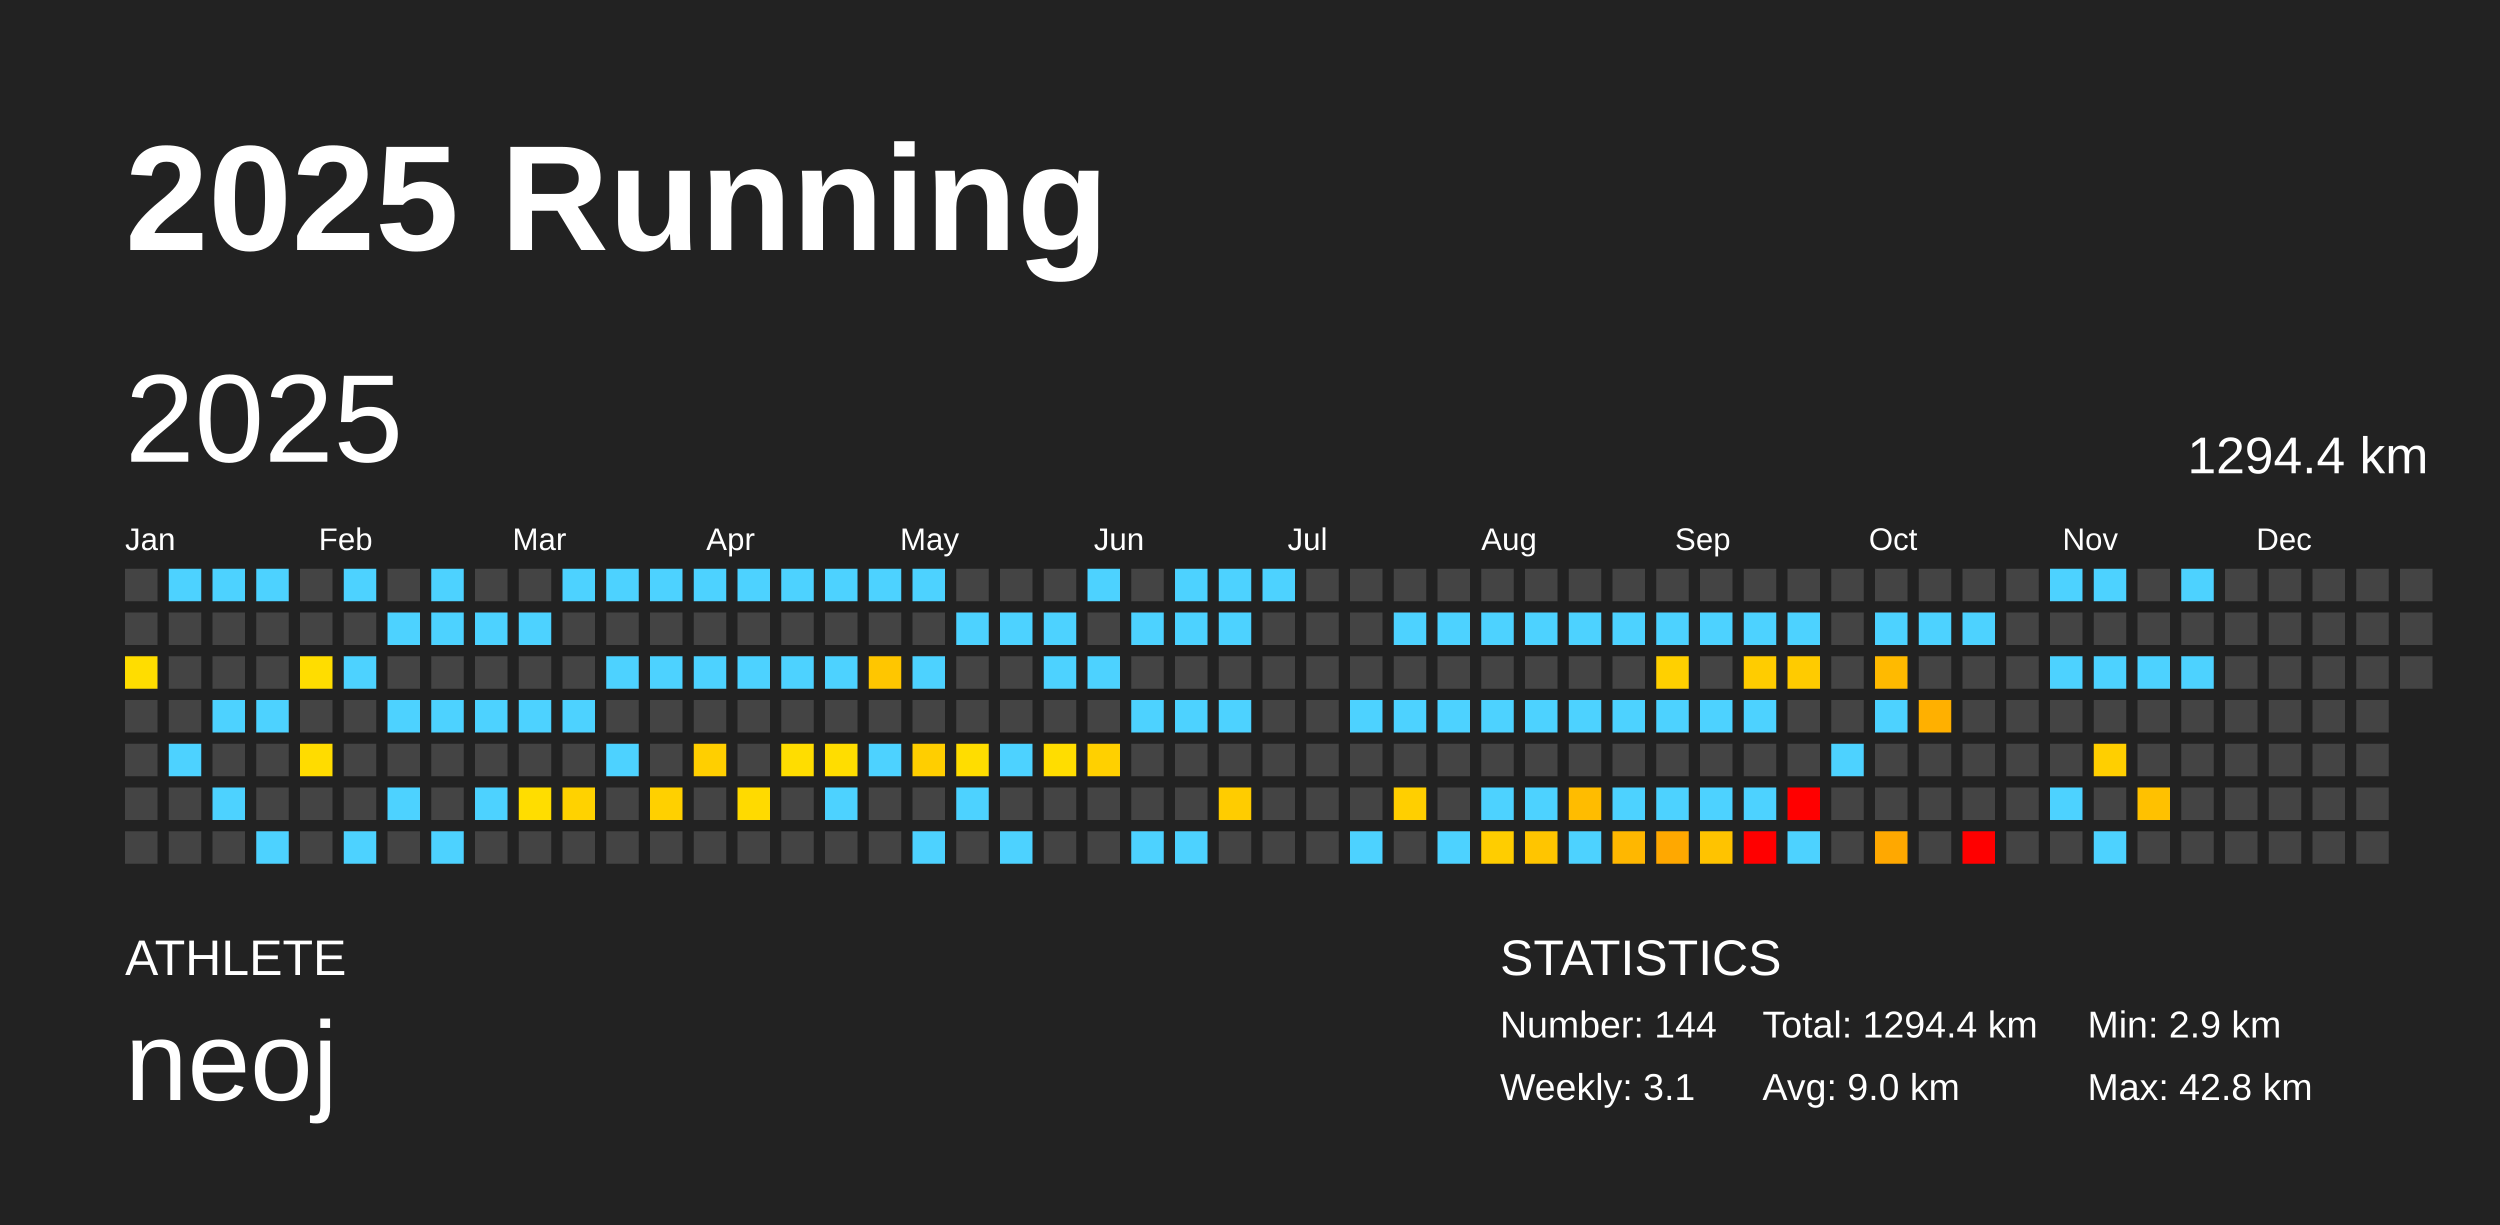
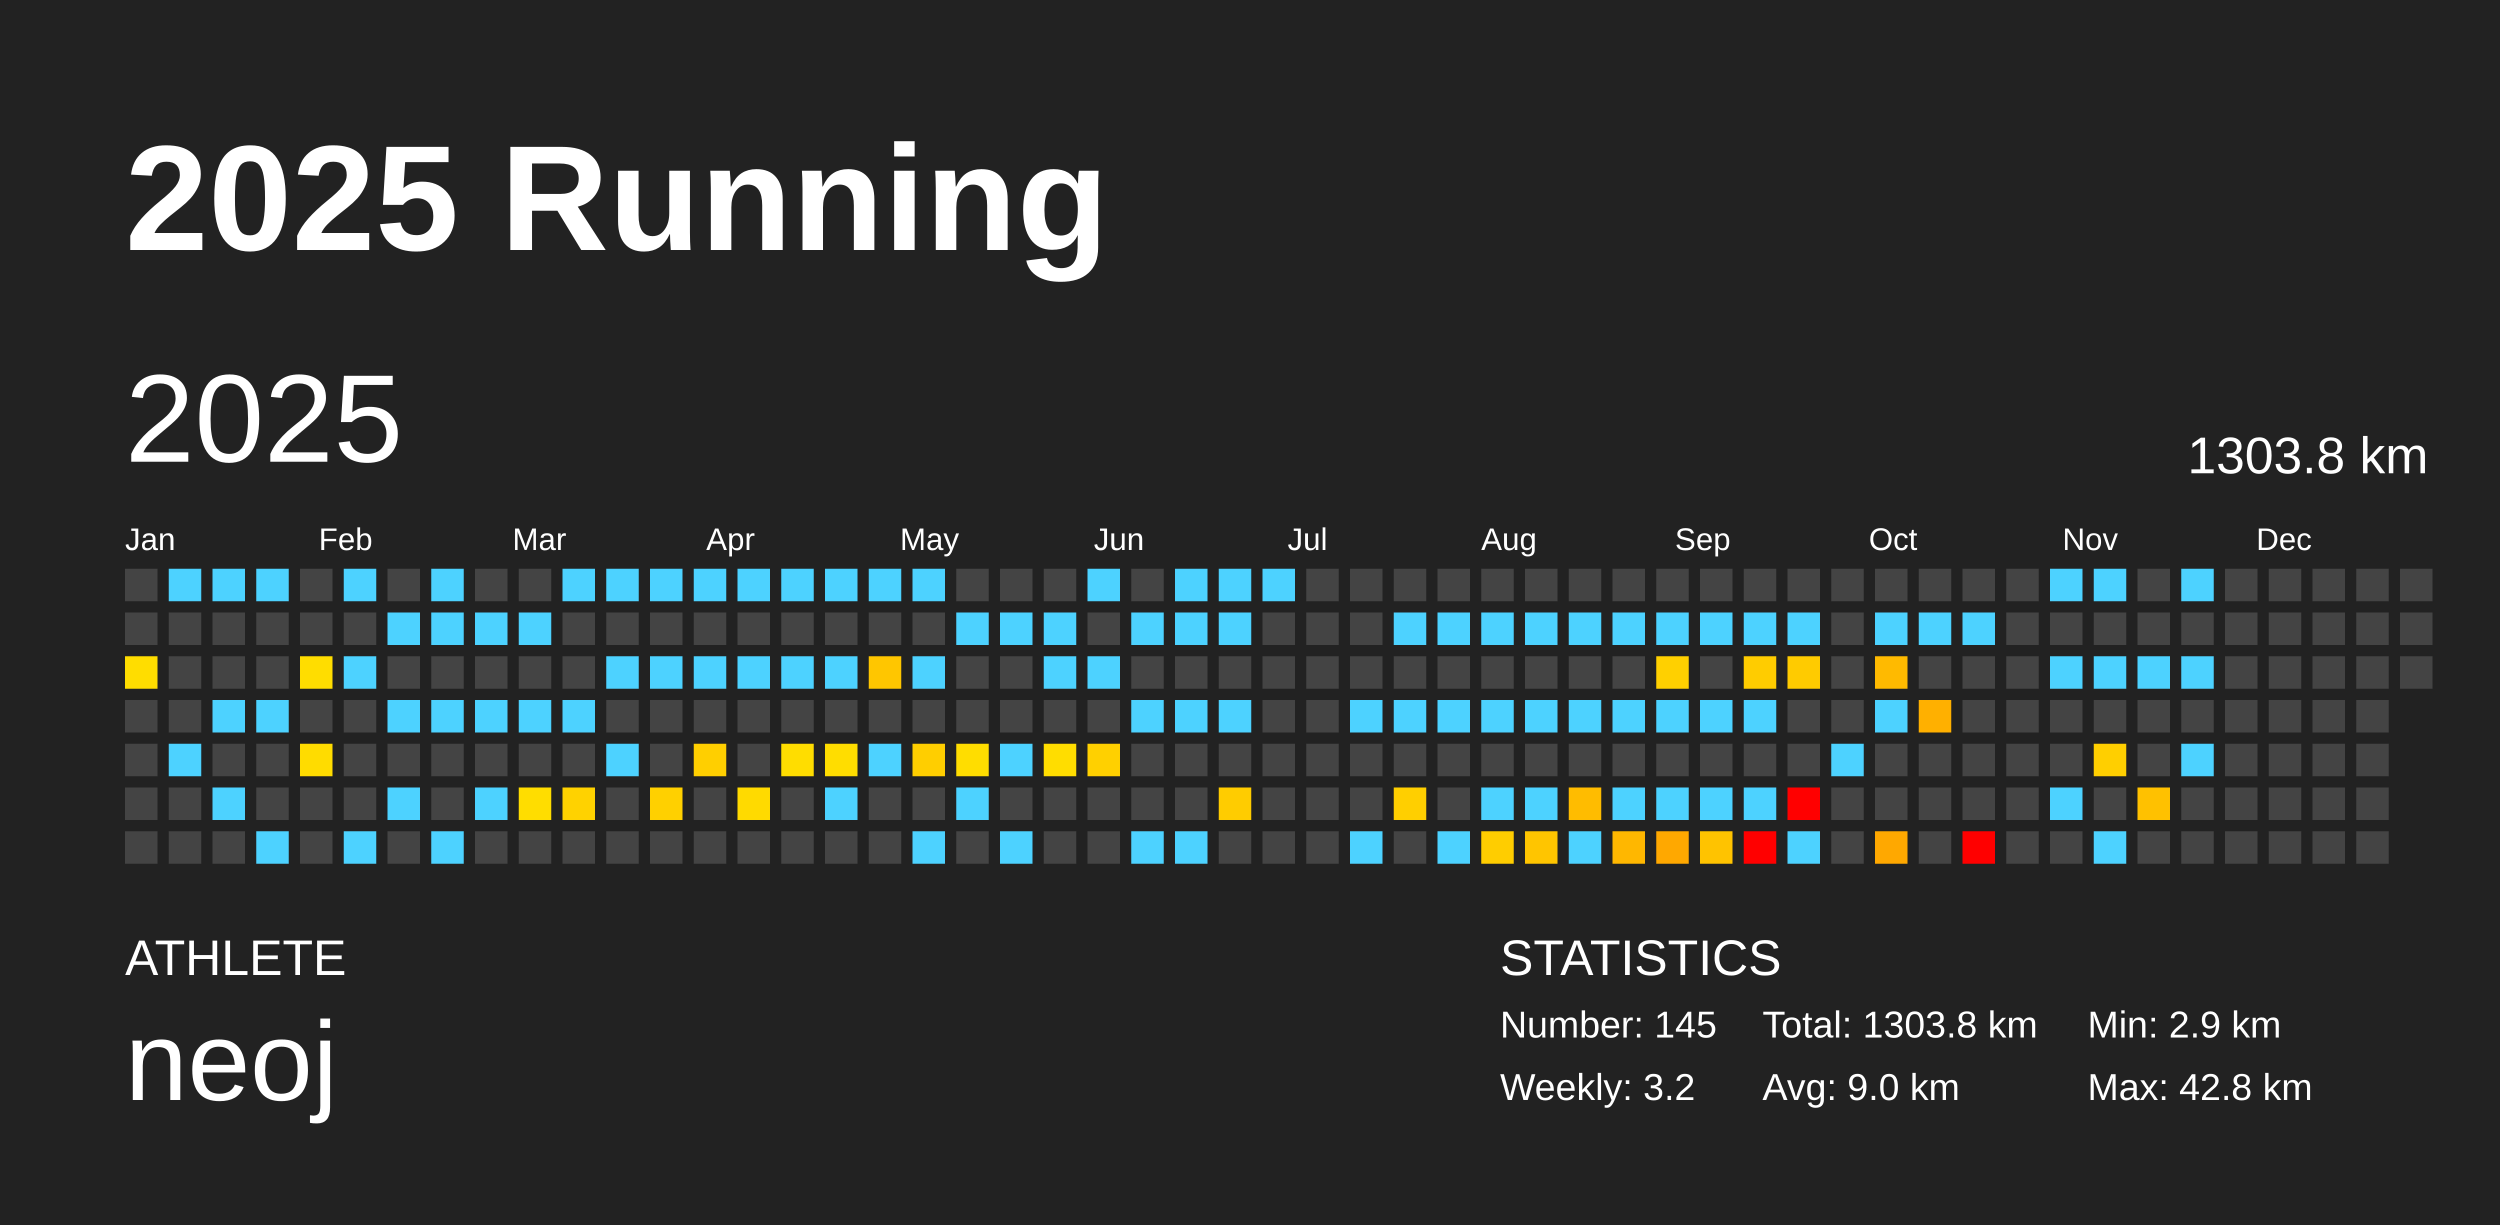
<svg xmlns="http://www.w3.org/2000/svg" baseProfile="full" height="98mm" version="1.1" viewBox="0,0,200,98" width="200mm">
  <defs />
  <rect fill="#222222" height="98" width="200" x="0" y="0" />
  <text fill="#FFFFFF" style="font-size:12px; font-family:Arial; font-weight:bold;" x="10" y="20">2025 Running</text>
  <text fill="#FFFFFF" style="font-size:4px; font-family:Arial" x="10" y="78">ATHLETE</text>
  <text fill="#FFFFFF" style="font-size:9px; font-family:Arial" x="10" y="88">neoj</text>
  <text fill="#FFFFFF" style="font-size:4px; font-family:Arial" x="120" y="78">STATISTICS</text>
-   <text fill="#FFFFFF" style="font-size:3px; font-family:Arial" x="120" y="83">Number: 144</text>
-   <text fill="#FFFFFF" style="font-size:3px; font-family:Arial" x="120" y="88">Weekly: 3.1</text>
-   <text fill="#FFFFFF" style="font-size:3px; font-family:Arial" x="141" y="83">Total: 1294.4 km</text>
+   <text fill="#FFFFFF" style="font-size:3px; font-family:Arial" x="120" y="83">Number: 145</text>
+   <text fill="#FFFFFF" style="font-size:3px; font-family:Arial" x="120" y="88">Weekly: 3.2</text>
+   <text fill="#FFFFFF" style="font-size:3px; font-family:Arial" x="141" y="83">Total: 1303.8 km</text>
  <text fill="#FFFFFF" style="font-size:3px; font-family:Arial" x="141" y="88">Avg: 9.0 km</text>
  <text fill="#FFFFFF" style="font-size:3px; font-family:Arial" x="167" y="83">Min: 2.9 km</text>
  <text fill="#FFFFFF" style="font-size:3px; font-family:Arial" x="167" y="88">Max: 42.8 km</text>
  <text dominant-baseline="hanging" fill="#FFFFFF" style="font-size:10.0px; font-family:Arial;" x="10" y="30">2025</text>
-   <text dominant-baseline="hanging" fill="#FFFFFF" style="font-size:4.125px; font-family:Arial;" x="175" y="35">1294.4 km</text>
+   <text dominant-baseline="hanging" fill="#FFFFFF" style="font-size:4.125px; font-family:Arial;" x="175" y="35">1303.8 km</text>
  <text fill="#FFFFFF" style="font-size:2.5px; font-family:Arial" x="10.0" y="44">Jan</text>
  <text fill="#FFFFFF" style="font-size:2.5px; font-family:Arial" x="25.5" y="44">Feb</text>
  <text fill="#FFFFFF" style="font-size:2.5px; font-family:Arial" x="41.0" y="44">Mar</text>
  <text fill="#FFFFFF" style="font-size:2.5px; font-family:Arial" x="56.5" y="44">Apr</text>
  <text fill="#FFFFFF" style="font-size:2.5px; font-family:Arial" x="72.0" y="44">May</text>
  <text fill="#FFFFFF" style="font-size:2.5px; font-family:Arial" x="87.5" y="44">Jun</text>
  <text fill="#FFFFFF" style="font-size:2.5px; font-family:Arial" x="103.0" y="44">Jul</text>
  <text fill="#FFFFFF" style="font-size:2.5px; font-family:Arial" x="118.5" y="44">Aug</text>
  <text fill="#FFFFFF" style="font-size:2.5px; font-family:Arial" x="134.0" y="44">Sep</text>
  <text fill="#FFFFFF" style="font-size:2.5px; font-family:Arial" x="149.5" y="44">Oct</text>
  <text fill="#FFFFFF" style="font-size:2.5px; font-family:Arial" x="165.0" y="44">Nov</text>
  <text fill="#FFFFFF" style="font-size:2.5px; font-family:Arial" x="180.5" y="44">Dec</text>
  <rect fill="#444444" height="2.6" width="2.6" x="10.0" y="45.5" />
  <rect fill="#444444" height="2.6" width="2.6" x="10.0" y="49.0" />
  <rect fill="#ffdd00" height="2.6" width="2.6" x="10.0" y="52.5" />
  <rect fill="#444444" height="2.6" width="2.6" x="10.0" y="56.0" />
  <rect fill="#444444" height="2.6" width="2.6" x="10.0" y="59.5" />
  <rect fill="#444444" height="2.6" width="2.6" x="10.0" y="63.0" />
  <rect fill="#444444" height="2.6" width="2.6" x="10.0" y="66.5" />
  <rect fill="#4dd2ff" height="2.6" width="2.6" x="13.5" y="45.5" />
  <rect fill="#444444" height="2.6" width="2.6" x="13.5" y="49.0" />
  <rect fill="#444444" height="2.6" width="2.6" x="13.5" y="52.5" />
  <rect fill="#444444" height="2.6" width="2.6" x="13.5" y="56.0" />
  <rect fill="#4dd2ff" height="2.6" width="2.6" x="13.5" y="59.5" />
  <rect fill="#444444" height="2.6" width="2.6" x="13.5" y="63.0" />
  <rect fill="#444444" height="2.6" width="2.6" x="13.5" y="66.5" />
  <rect fill="#4dd2ff" height="2.6" width="2.6" x="17.0" y="45.5" />
  <rect fill="#444444" height="2.6" width="2.6" x="17.0" y="49.0" />
  <rect fill="#444444" height="2.6" width="2.6" x="17.0" y="52.5" />
  <rect fill="#4dd2ff" height="2.6" width="2.6" x="17.0" y="56.0" />
  <rect fill="#444444" height="2.6" width="2.6" x="17.0" y="59.5" />
  <rect fill="#4dd2ff" height="2.6" width="2.6" x="17.0" y="63.0" />
  <rect fill="#444444" height="2.6" width="2.6" x="17.0" y="66.5" />
  <rect fill="#4dd2ff" height="2.6" width="2.6" x="20.5" y="45.5" />
  <rect fill="#444444" height="2.6" width="2.6" x="20.5" y="49.0" />
  <rect fill="#444444" height="2.6" width="2.6" x="20.5" y="52.5" />
  <rect fill="#4dd2ff" height="2.6" width="2.6" x="20.5" y="56.0" />
  <rect fill="#444444" height="2.6" width="2.6" x="20.5" y="59.5" />
  <rect fill="#444444" height="2.6" width="2.6" x="20.5" y="63.0" />
  <rect fill="#4dd2ff" height="2.6" width="2.6" x="20.5" y="66.5" />
  <rect fill="#444444" height="2.6" width="2.6" x="24.0" y="45.5" />
  <rect fill="#444444" height="2.6" width="2.6" x="24.0" y="49.0" />
  <rect fill="#ffdd00" height="2.6" width="2.6" x="24.0" y="52.5" />
  <rect fill="#444444" height="2.6" width="2.6" x="24.0" y="56.0" />
  <rect fill="#ffdc00" height="2.6" width="2.6" x="24.0" y="59.5" />
  <rect fill="#444444" height="2.6" width="2.6" x="24.0" y="63.0" />
  <rect fill="#444444" height="2.6" width="2.6" x="24.0" y="66.5" />
  <rect fill="#4dd2ff" height="2.6" width="2.6" x="27.5" y="45.5" />
  <rect fill="#444444" height="2.6" width="2.6" x="27.5" y="49.0" />
  <rect fill="#4dd2ff" height="2.6" width="2.6" x="27.5" y="52.5" />
  <rect fill="#444444" height="2.6" width="2.6" x="27.5" y="56.0" />
  <rect fill="#444444" height="2.6" width="2.6" x="27.5" y="59.5" />
  <rect fill="#444444" height="2.6" width="2.6" x="27.5" y="63.0" />
  <rect fill="#4dd2ff" height="2.6" width="2.6" x="27.5" y="66.5" />
  <rect fill="#444444" height="2.6" width="2.6" x="31.0" y="45.5" />
  <rect fill="#4dd2ff" height="2.6" width="2.6" x="31.0" y="49.0" />
  <rect fill="#444444" height="2.6" width="2.6" x="31.0" y="52.5" />
  <rect fill="#4dd2ff" height="2.6" width="2.6" x="31.0" y="56.0" />
  <rect fill="#444444" height="2.6" width="2.6" x="31.0" y="59.5" />
  <rect fill="#4dd2ff" height="2.6" width="2.6" x="31.0" y="63.0" />
  <rect fill="#444444" height="2.6" width="2.6" x="31.0" y="66.5" />
  <rect fill="#4dd2ff" height="2.6" width="2.6" x="34.5" y="45.5" />
  <rect fill="#4dd2ff" height="2.6" width="2.6" x="34.5" y="49.0" />
  <rect fill="#444444" height="2.6" width="2.6" x="34.5" y="52.5" />
  <rect fill="#4dd2ff" height="2.6" width="2.6" x="34.5" y="56.0" />
  <rect fill="#444444" height="2.6" width="2.6" x="34.5" y="59.5" />
  <rect fill="#444444" height="2.6" width="2.6" x="34.5" y="63.0" />
  <rect fill="#4dd2ff" height="2.6" width="2.6" x="34.5" y="66.5" />
  <rect fill="#444444" height="2.6" width="2.6" x="38.0" y="45.5" />
  <rect fill="#4dd2ff" height="2.6" width="2.6" x="38.0" y="49.0" />
  <rect fill="#444444" height="2.6" width="2.6" x="38.0" y="52.5" />
  <rect fill="#4dd2ff" height="2.6" width="2.6" x="38.0" y="56.0" />
  <rect fill="#444444" height="2.6" width="2.6" x="38.0" y="59.5" />
  <rect fill="#4dd2ff" height="2.6" width="2.6" x="38.0" y="63.0" />
  <rect fill="#444444" height="2.6" width="2.6" x="38.0" y="66.5" />
  <rect fill="#444444" height="2.6" width="2.6" x="41.5" y="45.5" />
  <rect fill="#4dd2ff" height="2.6" width="2.6" x="41.5" y="49.0" />
  <rect fill="#444444" height="2.6" width="2.6" x="41.5" y="52.5" />
  <rect fill="#4dd2ff" height="2.6" width="2.6" x="41.5" y="56.0" />
  <rect fill="#444444" height="2.6" width="2.6" x="41.5" y="59.5" />
  <rect fill="#ffdd00" height="2.6" width="2.6" x="41.5" y="63.0" />
  <rect fill="#444444" height="2.6" width="2.6" x="41.5" y="66.5" />
  <rect fill="#4dd2ff" height="2.6" width="2.6" x="45.0" y="45.5" />
  <rect fill="#444444" height="2.6" width="2.6" x="45.0" y="49.0" />
  <rect fill="#444444" height="2.6" width="2.6" x="45.0" y="52.5" />
  <rect fill="#4dd2ff" height="2.6" width="2.6" x="45.0" y="56.0" />
  <rect fill="#444444" height="2.6" width="2.6" x="45.0" y="59.5" />
  <rect fill="#ffd200" height="2.6" width="2.6" x="45.0" y="63.0" />
  <rect fill="#444444" height="2.6" width="2.6" x="45.0" y="66.5" />
  <rect fill="#4dd2ff" height="2.6" width="2.6" x="48.5" y="45.5" />
  <rect fill="#444444" height="2.6" width="2.6" x="48.5" y="49.0" />
  <rect fill="#4dd2ff" height="2.6" width="2.6" x="48.5" y="52.5" />
  <rect fill="#444444" height="2.6" width="2.6" x="48.5" y="56.0" />
  <rect fill="#4dd2ff" height="2.6" width="2.6" x="48.5" y="59.5" />
  <rect fill="#444444" height="2.6" width="2.6" x="48.5" y="63.0" />
  <rect fill="#444444" height="2.6" width="2.6" x="48.5" y="66.5" />
  <rect fill="#4dd2ff" height="2.6" width="2.6" x="52.0" y="45.5" />
  <rect fill="#444444" height="2.6" width="2.6" x="52.0" y="49.0" />
  <rect fill="#4dd2ff" height="2.6" width="2.6" x="52.0" y="52.5" />
  <rect fill="#444444" height="2.6" width="2.6" x="52.0" y="56.0" />
  <rect fill="#444444" height="2.6" width="2.6" x="52.0" y="59.5" />
  <rect fill="#ffd000" height="2.6" width="2.6" x="52.0" y="63.0" />
  <rect fill="#444444" height="2.6" width="2.6" x="52.0" y="66.5" />
  <rect fill="#4dd2ff" height="2.6" width="2.6" x="55.5" y="45.5" />
  <rect fill="#444444" height="2.6" width="2.6" x="55.5" y="49.0" />
  <rect fill="#4dd2ff" height="2.6" width="2.6" x="55.5" y="52.5" />
  <rect fill="#444444" height="2.6" width="2.6" x="55.5" y="56.0" />
  <rect fill="#ffcf00" height="2.6" width="2.6" x="55.5" y="59.5" />
  <rect fill="#444444" height="2.6" width="2.6" x="55.5" y="63.0" />
  <rect fill="#444444" height="2.6" width="2.6" x="55.5" y="66.5" />
  <rect fill="#4dd2ff" height="2.6" width="2.6" x="59.0" y="45.5" />
  <rect fill="#444444" height="2.6" width="2.6" x="59.0" y="49.0" />
  <rect fill="#4dd2ff" height="2.6" width="2.6" x="59.0" y="52.5" />
  <rect fill="#444444" height="2.6" width="2.6" x="59.0" y="56.0" />
  <rect fill="#444444" height="2.6" width="2.6" x="59.0" y="59.5" />
  <rect fill="#ffda00" height="2.6" width="2.6" x="59.0" y="63.0" />
  <rect fill="#444444" height="2.6" width="2.6" x="59.0" y="66.5" />
  <rect fill="#4dd2ff" height="2.6" width="2.6" x="62.5" y="45.5" />
  <rect fill="#444444" height="2.6" width="2.6" x="62.5" y="49.0" />
  <rect fill="#4dd2ff" height="2.6" width="2.6" x="62.5" y="52.5" />
  <rect fill="#444444" height="2.6" width="2.6" x="62.5" y="56.0" />
  <rect fill="#ffdd00" height="2.6" width="2.6" x="62.5" y="59.5" />
  <rect fill="#444444" height="2.6" width="2.6" x="62.5" y="63.0" />
  <rect fill="#444444" height="2.6" width="2.6" x="62.5" y="66.5" />
  <rect fill="#4dd2ff" height="2.6" width="2.6" x="66.0" y="45.5" />
  <rect fill="#444444" height="2.6" width="2.6" x="66.0" y="49.0" />
  <rect fill="#4dd2ff" height="2.6" width="2.6" x="66.0" y="52.5" />
  <rect fill="#444444" height="2.6" width="2.6" x="66.0" y="56.0" />
  <rect fill="#ffdd00" height="2.6" width="2.6" x="66.0" y="59.5" />
  <rect fill="#4dd2ff" height="2.6" width="2.6" x="66.0" y="63.0" />
  <rect fill="#444444" height="2.6" width="2.6" x="66.0" y="66.5" />
  <rect fill="#4dd2ff" height="2.6" width="2.6" x="69.5" y="45.5" />
  <rect fill="#444444" height="2.6" width="2.6" x="69.5" y="49.0" />
  <rect fill="#ffc600" height="2.6" width="2.6" x="69.5" y="52.5" />
  <rect fill="#444444" height="2.6" width="2.6" x="69.5" y="56.0" />
  <rect fill="#4dd2ff" height="2.6" width="2.6" x="69.5" y="59.5" />
  <rect fill="#444444" height="2.6" width="2.6" x="69.5" y="63.0" />
  <rect fill="#444444" height="2.6" width="2.6" x="69.5" y="66.5" />
  <rect fill="#4dd2ff" height="2.6" width="2.6" x="73.0" y="45.5" />
  <rect fill="#444444" height="2.6" width="2.6" x="73.0" y="49.0" />
  <rect fill="#4dd2ff" height="2.6" width="2.6" x="73.0" y="52.5" />
  <rect fill="#444444" height="2.6" width="2.6" x="73.0" y="56.0" />
  <rect fill="#ffce00" height="2.6" width="2.6" x="73.0" y="59.5" />
  <rect fill="#444444" height="2.6" width="2.6" x="73.0" y="63.0" />
  <rect fill="#4dd2ff" height="2.6" width="2.6" x="73.0" y="66.5" />
  <rect fill="#444444" height="2.6" width="2.6" x="76.5" y="45.5" />
  <rect fill="#4dd2ff" height="2.6" width="2.6" x="76.5" y="49.0" />
  <rect fill="#444444" height="2.6" width="2.6" x="76.5" y="52.5" />
  <rect fill="#444444" height="2.6" width="2.6" x="76.5" y="56.0" />
  <rect fill="#ffdd00" height="2.6" width="2.6" x="76.5" y="59.5" />
  <rect fill="#4dd2ff" height="2.6" width="2.6" x="76.5" y="63.0" />
  <rect fill="#444444" height="2.6" width="2.6" x="76.5" y="66.5" />
  <rect fill="#444444" height="2.6" width="2.6" x="80.0" y="45.5" />
  <rect fill="#4dd2ff" height="2.6" width="2.6" x="80.0" y="49.0" />
  <rect fill="#444444" height="2.6" width="2.6" x="80.0" y="52.5" />
  <rect fill="#444444" height="2.6" width="2.6" x="80.0" y="56.0" />
  <rect fill="#4dd2ff" height="2.6" width="2.6" x="80.0" y="59.5" />
  <rect fill="#444444" height="2.6" width="2.6" x="80.0" y="63.0" />
  <rect fill="#4dd2ff" height="2.6" width="2.6" x="80.0" y="66.5" />
  <rect fill="#444444" height="2.6" width="2.6" x="83.5" y="45.5" />
  <rect fill="#4dd2ff" height="2.6" width="2.6" x="83.5" y="49.0" />
  <rect fill="#4dd2ff" height="2.6" width="2.6" x="83.5" y="52.5" />
  <rect fill="#444444" height="2.6" width="2.6" x="83.5" y="56.0" />
  <rect fill="#ffdd00" height="2.6" width="2.6" x="83.5" y="59.5" />
  <rect fill="#444444" height="2.6" width="2.6" x="83.5" y="63.0" />
  <rect fill="#444444" height="2.6" width="2.6" x="83.5" y="66.5" />
  <rect fill="#4dd2ff" height="2.6" width="2.6" x="87.0" y="45.5" />
  <rect fill="#444444" height="2.6" width="2.6" x="87.0" y="49.0" />
  <rect fill="#4dd2ff" height="2.6" width="2.6" x="87.0" y="52.5" />
  <rect fill="#444444" height="2.6" width="2.6" x="87.0" y="56.0" />
  <rect fill="#ffd000" height="2.6" width="2.6" x="87.0" y="59.5" />
  <rect fill="#444444" height="2.6" width="2.6" x="87.0" y="63.0" />
  <rect fill="#444444" height="2.6" width="2.6" x="87.0" y="66.5" />
  <rect fill="#444444" height="2.6" width="2.6" x="90.5" y="45.5" />
  <rect fill="#4dd2ff" height="2.6" width="2.6" x="90.5" y="49.0" />
  <rect fill="#444444" height="2.6" width="2.6" x="90.5" y="52.5" />
  <rect fill="#4dd2ff" height="2.6" width="2.6" x="90.5" y="56.0" />
  <rect fill="#444444" height="2.6" width="2.6" x="90.5" y="59.5" />
  <rect fill="#444444" height="2.6" width="2.6" x="90.5" y="63.0" />
  <rect fill="#4dd2ff" height="2.6" width="2.6" x="90.5" y="66.5" />
  <rect fill="#4dd2ff" height="2.6" width="2.6" x="94.0" y="45.5" />
  <rect fill="#4dd2ff" height="2.6" width="2.6" x="94.0" y="49.0" />
  <rect fill="#444444" height="2.6" width="2.6" x="94.0" y="52.5" />
  <rect fill="#4dd2ff" height="2.6" width="2.6" x="94.0" y="56.0" />
  <rect fill="#444444" height="2.6" width="2.6" x="94.0" y="59.5" />
  <rect fill="#444444" height="2.6" width="2.6" x="94.0" y="63.0" />
  <rect fill="#4dd2ff" height="2.6" width="2.6" x="94.0" y="66.5" />
  <rect fill="#4dd2ff" height="2.6" width="2.6" x="97.5" y="45.5" />
  <rect fill="#4dd2ff" height="2.6" width="2.6" x="97.5" y="49.0" />
  <rect fill="#444444" height="2.6" width="2.6" x="97.5" y="52.5" />
  <rect fill="#4dd2ff" height="2.6" width="2.6" x="97.5" y="56.0" />
  <rect fill="#444444" height="2.6" width="2.6" x="97.5" y="59.5" />
  <rect fill="#ffcc00" height="2.6" width="2.6" x="97.5" y="63.0" />
  <rect fill="#444444" height="2.6" width="2.6" x="97.5" y="66.5" />
  <rect fill="#4dd2ff" height="2.6" width="2.6" x="101.0" y="45.5" />
  <rect fill="#444444" height="2.6" width="2.6" x="101.0" y="49.0" />
  <rect fill="#444444" height="2.6" width="2.6" x="101.0" y="52.5" />
  <rect fill="#444444" height="2.6" width="2.6" x="101.0" y="56.0" />
  <rect fill="#444444" height="2.6" width="2.6" x="101.0" y="59.5" />
  <rect fill="#444444" height="2.6" width="2.6" x="101.0" y="63.0" />
  <rect fill="#444444" height="2.6" width="2.6" x="101.0" y="66.5" />
  <rect fill="#444444" height="2.6" width="2.6" x="104.5" y="45.5" />
  <rect fill="#444444" height="2.6" width="2.6" x="104.5" y="49.0" />
  <rect fill="#444444" height="2.6" width="2.6" x="104.5" y="52.5" />
  <rect fill="#444444" height="2.6" width="2.6" x="104.5" y="56.0" />
  <rect fill="#444444" height="2.6" width="2.6" x="104.5" y="59.5" />
  <rect fill="#444444" height="2.6" width="2.6" x="104.5" y="63.0" />
  <rect fill="#444444" height="2.6" width="2.6" x="104.5" y="66.5" />
  <rect fill="#444444" height="2.6" width="2.6" x="108.0" y="45.5" />
  <rect fill="#444444" height="2.6" width="2.6" x="108.0" y="49.0" />
  <rect fill="#444444" height="2.6" width="2.6" x="108.0" y="52.5" />
  <rect fill="#4dd2ff" height="2.6" width="2.6" x="108.0" y="56.0" />
  <rect fill="#444444" height="2.6" width="2.6" x="108.0" y="59.5" />
  <rect fill="#444444" height="2.6" width="2.6" x="108.0" y="63.0" />
  <rect fill="#4dd2ff" height="2.6" width="2.6" x="108.0" y="66.5" />
  <rect fill="#444444" height="2.6" width="2.6" x="111.5" y="45.5" />
  <rect fill="#4dd2ff" height="2.6" width="2.6" x="111.5" y="49.0" />
  <rect fill="#444444" height="2.6" width="2.6" x="111.5" y="52.5" />
  <rect fill="#4dd2ff" height="2.6" width="2.6" x="111.5" y="56.0" />
  <rect fill="#444444" height="2.6" width="2.6" x="111.5" y="59.5" />
  <rect fill="#ffcf00" height="2.6" width="2.6" x="111.5" y="63.0" />
  <rect fill="#444444" height="2.6" width="2.6" x="111.5" y="66.5" />
  <rect fill="#444444" height="2.6" width="2.6" x="115.0" y="45.5" />
  <rect fill="#4dd2ff" height="2.6" width="2.6" x="115.0" y="49.0" />
  <rect fill="#444444" height="2.6" width="2.6" x="115.0" y="52.5" />
  <rect fill="#4dd2ff" height="2.6" width="2.6" x="115.0" y="56.0" />
  <rect fill="#444444" height="2.6" width="2.6" x="115.0" y="59.5" />
  <rect fill="#444444" height="2.6" width="2.6" x="115.0" y="63.0" />
  <rect fill="#4dd2ff" height="2.6" width="2.6" x="115.0" y="66.5" />
  <rect fill="#444444" height="2.6" width="2.6" x="118.5" y="45.5" />
  <rect fill="#4dd2ff" height="2.6" width="2.6" x="118.5" y="49.0" />
  <rect fill="#444444" height="2.6" width="2.6" x="118.5" y="52.5" />
  <rect fill="#4dd2ff" height="2.6" width="2.6" x="118.5" y="56.0" />
  <rect fill="#444444" height="2.6" width="2.6" x="118.5" y="59.5" />
  <rect fill="#4dd2ff" height="2.6" width="2.6" x="118.5" y="63.0" />
  <rect fill="#ffcd00" height="2.6" width="2.6" x="118.5" y="66.5" />
  <rect fill="#444444" height="2.6" width="2.6" x="122.0" y="45.5" />
  <rect fill="#4dd2ff" height="2.6" width="2.6" x="122.0" y="49.0" />
  <rect fill="#444444" height="2.6" width="2.6" x="122.0" y="52.5" />
  <rect fill="#4dd2ff" height="2.6" width="2.6" x="122.0" y="56.0" />
  <rect fill="#444444" height="2.6" width="2.6" x="122.0" y="59.5" />
  <rect fill="#4dd2ff" height="2.6" width="2.6" x="122.0" y="63.0" />
  <rect fill="#ffc500" height="2.6" width="2.6" x="122.0" y="66.5" />
  <rect fill="#444444" height="2.6" width="2.6" x="125.5" y="45.5" />
  <rect fill="#4dd2ff" height="2.6" width="2.6" x="125.5" y="49.0" />
  <rect fill="#444444" height="2.6" width="2.6" x="125.5" y="52.5" />
  <rect fill="#4dd2ff" height="2.6" width="2.6" x="125.5" y="56.0" />
  <rect fill="#444444" height="2.6" width="2.6" x="125.5" y="59.5" />
  <rect fill="#ffbc00" height="2.6" width="2.6" x="125.5" y="63.0" />
  <rect fill="#4dd2ff" height="2.6" width="2.6" x="125.5" y="66.5" />
  <rect fill="#444444" height="2.6" width="2.6" x="129.0" y="45.5" />
  <rect fill="#4dd2ff" height="2.6" width="2.6" x="129.0" y="49.0" />
  <rect fill="#444444" height="2.6" width="2.6" x="129.0" y="52.5" />
  <rect fill="#4dd2ff" height="2.6" width="2.6" x="129.0" y="56.0" />
  <rect fill="#444444" height="2.6" width="2.6" x="129.0" y="59.5" />
  <rect fill="#4dd2ff" height="2.6" width="2.6" x="129.0" y="63.0" />
  <rect fill="#ffb700" height="2.6" width="2.6" x="129.0" y="66.5" />
  <rect fill="#444444" height="2.6" width="2.6" x="132.5" y="45.5" />
  <rect fill="#4dd2ff" height="2.6" width="2.6" x="132.5" y="49.0" />
  <rect fill="#ffd000" height="2.6" width="2.6" x="132.5" y="52.5" />
  <rect fill="#4dd2ff" height="2.6" width="2.6" x="132.5" y="56.0" />
  <rect fill="#444444" height="2.6" width="2.6" x="132.5" y="59.5" />
  <rect fill="#4dd2ff" height="2.6" width="2.6" x="132.5" y="63.0" />
  <rect fill="#ffa800" height="2.6" width="2.6" x="132.5" y="66.5" />
  <rect fill="#444444" height="2.6" width="2.6" x="136.0" y="45.5" />
  <rect fill="#4dd2ff" height="2.6" width="2.6" x="136.0" y="49.0" />
  <rect fill="#444444" height="2.6" width="2.6" x="136.0" y="52.5" />
  <rect fill="#4dd2ff" height="2.6" width="2.6" x="136.0" y="56.0" />
  <rect fill="#444444" height="2.6" width="2.6" x="136.0" y="59.5" />
  <rect fill="#4dd2ff" height="2.6" width="2.6" x="136.0" y="63.0" />
  <rect fill="#ffc300" height="2.6" width="2.6" x="136.0" y="66.5" />
  <rect fill="#444444" height="2.6" width="2.6" x="139.5" y="45.5" />
  <rect fill="#4dd2ff" height="2.6" width="2.6" x="139.5" y="49.0" />
  <rect fill="#ffcc00" height="2.6" width="2.6" x="139.5" y="52.5" />
  <rect fill="#4dd2ff" height="2.6" width="2.6" x="139.5" y="56.0" />
  <rect fill="#444444" height="2.6" width="2.6" x="139.5" y="59.5" />
  <rect fill="#4dd2ff" height="2.6" width="2.6" x="139.5" y="63.0" />
  <rect fill="red" height="2.6" width="2.6" x="139.5" y="66.5" />
  <rect fill="#444444" height="2.6" width="2.6" x="143.0" y="45.5" />
  <rect fill="#4dd2ff" height="2.6" width="2.6" x="143.0" y="49.0" />
  <rect fill="#ffcb00" height="2.6" width="2.6" x="143.0" y="52.5" />
  <rect fill="#444444" height="2.6" width="2.6" x="143.0" y="56.0" />
  <rect fill="#444444" height="2.6" width="2.6" x="143.0" y="59.5" />
  <rect fill="red" height="2.6" width="2.6" x="143.0" y="63.0" />
  <rect fill="#4dd2ff" height="2.6" width="2.6" x="143.0" y="66.5" />
  <rect fill="#444444" height="2.6" width="2.6" x="146.5" y="45.5" />
  <rect fill="#444444" height="2.6" width="2.6" x="146.5" y="49.0" />
  <rect fill="#444444" height="2.6" width="2.6" x="146.5" y="52.5" />
  <rect fill="#444444" height="2.6" width="2.6" x="146.5" y="56.0" />
  <rect fill="#4dd2ff" height="2.6" width="2.6" x="146.5" y="59.5" />
  <rect fill="#444444" height="2.6" width="2.6" x="146.5" y="63.0" />
  <rect fill="#444444" height="2.6" width="2.6" x="146.5" y="66.5" />
  <rect fill="#444444" height="2.6" width="2.6" x="150.0" y="45.5" />
  <rect fill="#4dd2ff" height="2.6" width="2.6" x="150.0" y="49.0" />
  <rect fill="#ffba00" height="2.6" width="2.6" x="150.0" y="52.5" />
  <rect fill="#4dd2ff" height="2.6" width="2.6" x="150.0" y="56.0" />
  <rect fill="#444444" height="2.6" width="2.6" x="150.0" y="59.5" />
  <rect fill="#444444" height="2.6" width="2.6" x="150.0" y="63.0" />
  <rect fill="#ffa800" height="2.6" width="2.6" x="150.0" y="66.5" />
  <rect fill="#444444" height="2.6" width="2.6" x="153.5" y="45.5" />
  <rect fill="#4dd2ff" height="2.6" width="2.6" x="153.5" y="49.0" />
  <rect fill="#444444" height="2.6" width="2.6" x="153.5" y="52.5" />
  <rect fill="#ffb000" height="2.6" width="2.6" x="153.5" y="56.0" />
  <rect fill="#444444" height="2.6" width="2.6" x="153.5" y="59.5" />
  <rect fill="#444444" height="2.6" width="2.6" x="153.5" y="63.0" />
  <rect fill="#444444" height="2.6" width="2.6" x="153.5" y="66.5" />
  <rect fill="#444444" height="2.6" width="2.6" x="157.0" y="45.5" />
  <rect fill="#4dd2ff" height="2.6" width="2.6" x="157.0" y="49.0" />
  <rect fill="#444444" height="2.6" width="2.6" x="157.0" y="52.5" />
  <rect fill="#444444" height="2.6" width="2.6" x="157.0" y="56.0" />
  <rect fill="#444444" height="2.6" width="2.6" x="157.0" y="59.5" />
  <rect fill="#444444" height="2.6" width="2.6" x="157.0" y="63.0" />
  <rect fill="red" height="2.6" width="2.6" x="157.0" y="66.5" />
  <rect fill="#444444" height="2.6" width="2.6" x="160.5" y="45.5" />
  <rect fill="#444444" height="2.6" width="2.6" x="160.5" y="49.0" />
  <rect fill="#444444" height="2.6" width="2.6" x="160.5" y="52.5" />
  <rect fill="#444444" height="2.6" width="2.6" x="160.5" y="56.0" />
  <rect fill="#444444" height="2.6" width="2.6" x="160.5" y="59.5" />
  <rect fill="#444444" height="2.6" width="2.6" x="160.5" y="63.0" />
  <rect fill="#444444" height="2.6" width="2.6" x="160.5" y="66.5" />
  <rect fill="#4dd2ff" height="2.6" width="2.6" x="164.0" y="45.5" />
  <rect fill="#444444" height="2.6" width="2.6" x="164.0" y="49.0" />
  <rect fill="#4dd2ff" height="2.6" width="2.6" x="164.0" y="52.5" />
  <rect fill="#444444" height="2.6" width="2.6" x="164.0" y="56.0" />
  <rect fill="#444444" height="2.6" width="2.6" x="164.0" y="59.5" />
  <rect fill="#4dd2ff" height="2.6" width="2.6" x="164.0" y="63.0" />
  <rect fill="#444444" height="2.6" width="2.6" x="164.0" y="66.5" />
  <rect fill="#4dd2ff" height="2.6" width="2.6" x="167.5" y="45.5" />
  <rect fill="#444444" height="2.6" width="2.6" x="167.5" y="49.0" />
  <rect fill="#4dd2ff" height="2.6" width="2.6" x="167.5" y="52.5" />
  <rect fill="#444444" height="2.6" width="2.6" x="167.5" y="56.0" />
  <rect fill="#ffcf00" height="2.6" width="2.6" x="167.5" y="59.5" />
  <rect fill="#444444" height="2.6" width="2.6" x="167.5" y="63.0" />
  <rect fill="#4dd2ff" height="2.6" width="2.6" x="167.5" y="66.5" />
  <rect fill="#444444" height="2.6" width="2.6" x="171.0" y="45.5" />
  <rect fill="#444444" height="2.6" width="2.6" x="171.0" y="49.0" />
  <rect fill="#4dd2ff" height="2.6" width="2.6" x="171.0" y="52.5" />
  <rect fill="#444444" height="2.6" width="2.6" x="171.0" y="56.0" />
  <rect fill="#444444" height="2.6" width="2.6" x="171.0" y="59.5" />
  <rect fill="#ffc100" height="2.6" width="2.6" x="171.0" y="63.0" />
  <rect fill="#444444" height="2.6" width="2.6" x="171.0" y="66.5" />
  <rect fill="#4dd2ff" height="2.6" width="2.6" x="174.5" y="45.5" />
  <rect fill="#444444" height="2.6" width="2.6" x="174.5" y="49.0" />
  <rect fill="#4dd2ff" height="2.6" width="2.6" x="174.5" y="52.5" />
  <rect fill="#444444" height="2.6" width="2.6" x="174.5" y="56.0" />
-   <rect fill="#444444" height="2.6" width="2.6" x="174.5" y="59.5" />
+   <rect fill="#4dd2ff" height="2.6" width="2.6" x="174.5" y="59.5" />
  <rect fill="#444444" height="2.6" width="2.6" x="174.5" y="63.0" />
  <rect fill="#444444" height="2.6" width="2.6" x="174.5" y="66.5" />
  <rect fill="#444444" height="2.6" width="2.6" x="178.0" y="45.5" />
  <rect fill="#444444" height="2.6" width="2.6" x="178.0" y="49.0" />
  <rect fill="#444444" height="2.6" width="2.6" x="178.0" y="52.5" />
  <rect fill="#444444" height="2.6" width="2.6" x="178.0" y="56.0" />
  <rect fill="#444444" height="2.6" width="2.6" x="178.0" y="59.5" />
  <rect fill="#444444" height="2.6" width="2.6" x="178.0" y="63.0" />
  <rect fill="#444444" height="2.6" width="2.6" x="178.0" y="66.5" />
  <rect fill="#444444" height="2.6" width="2.6" x="181.5" y="45.5" />
  <rect fill="#444444" height="2.6" width="2.6" x="181.5" y="49.0" />
  <rect fill="#444444" height="2.6" width="2.6" x="181.5" y="52.5" />
  <rect fill="#444444" height="2.6" width="2.6" x="181.5" y="56.0" />
  <rect fill="#444444" height="2.6" width="2.6" x="181.5" y="59.5" />
  <rect fill="#444444" height="2.6" width="2.6" x="181.5" y="63.0" />
  <rect fill="#444444" height="2.6" width="2.6" x="181.5" y="66.5" />
  <rect fill="#444444" height="2.6" width="2.6" x="185.0" y="45.5" />
  <rect fill="#444444" height="2.6" width="2.6" x="185.0" y="49.0" />
  <rect fill="#444444" height="2.6" width="2.6" x="185.0" y="52.5" />
  <rect fill="#444444" height="2.6" width="2.6" x="185.0" y="56.0" />
  <rect fill="#444444" height="2.6" width="2.6" x="185.0" y="59.5" />
  <rect fill="#444444" height="2.6" width="2.6" x="185.0" y="63.0" />
  <rect fill="#444444" height="2.6" width="2.6" x="185.0" y="66.5" />
  <rect fill="#444444" height="2.6" width="2.6" x="188.5" y="45.5" />
  <rect fill="#444444" height="2.6" width="2.6" x="188.5" y="49.0" />
  <rect fill="#444444" height="2.6" width="2.6" x="188.5" y="52.5" />
  <rect fill="#444444" height="2.6" width="2.6" x="188.5" y="56.0" />
  <rect fill="#444444" height="2.6" width="2.6" x="188.5" y="59.5" />
  <rect fill="#444444" height="2.6" width="2.6" x="188.5" y="63.0" />
  <rect fill="#444444" height="2.6" width="2.6" x="188.5" y="66.5" />
  <rect fill="#444444" height="2.6" width="2.6" x="192.0" y="45.5" />
  <rect fill="#444444" height="2.6" width="2.6" x="192.0" y="49.0" />
  <rect fill="#444444" height="2.6" width="2.6" x="192.0" y="52.5" />
</svg>
